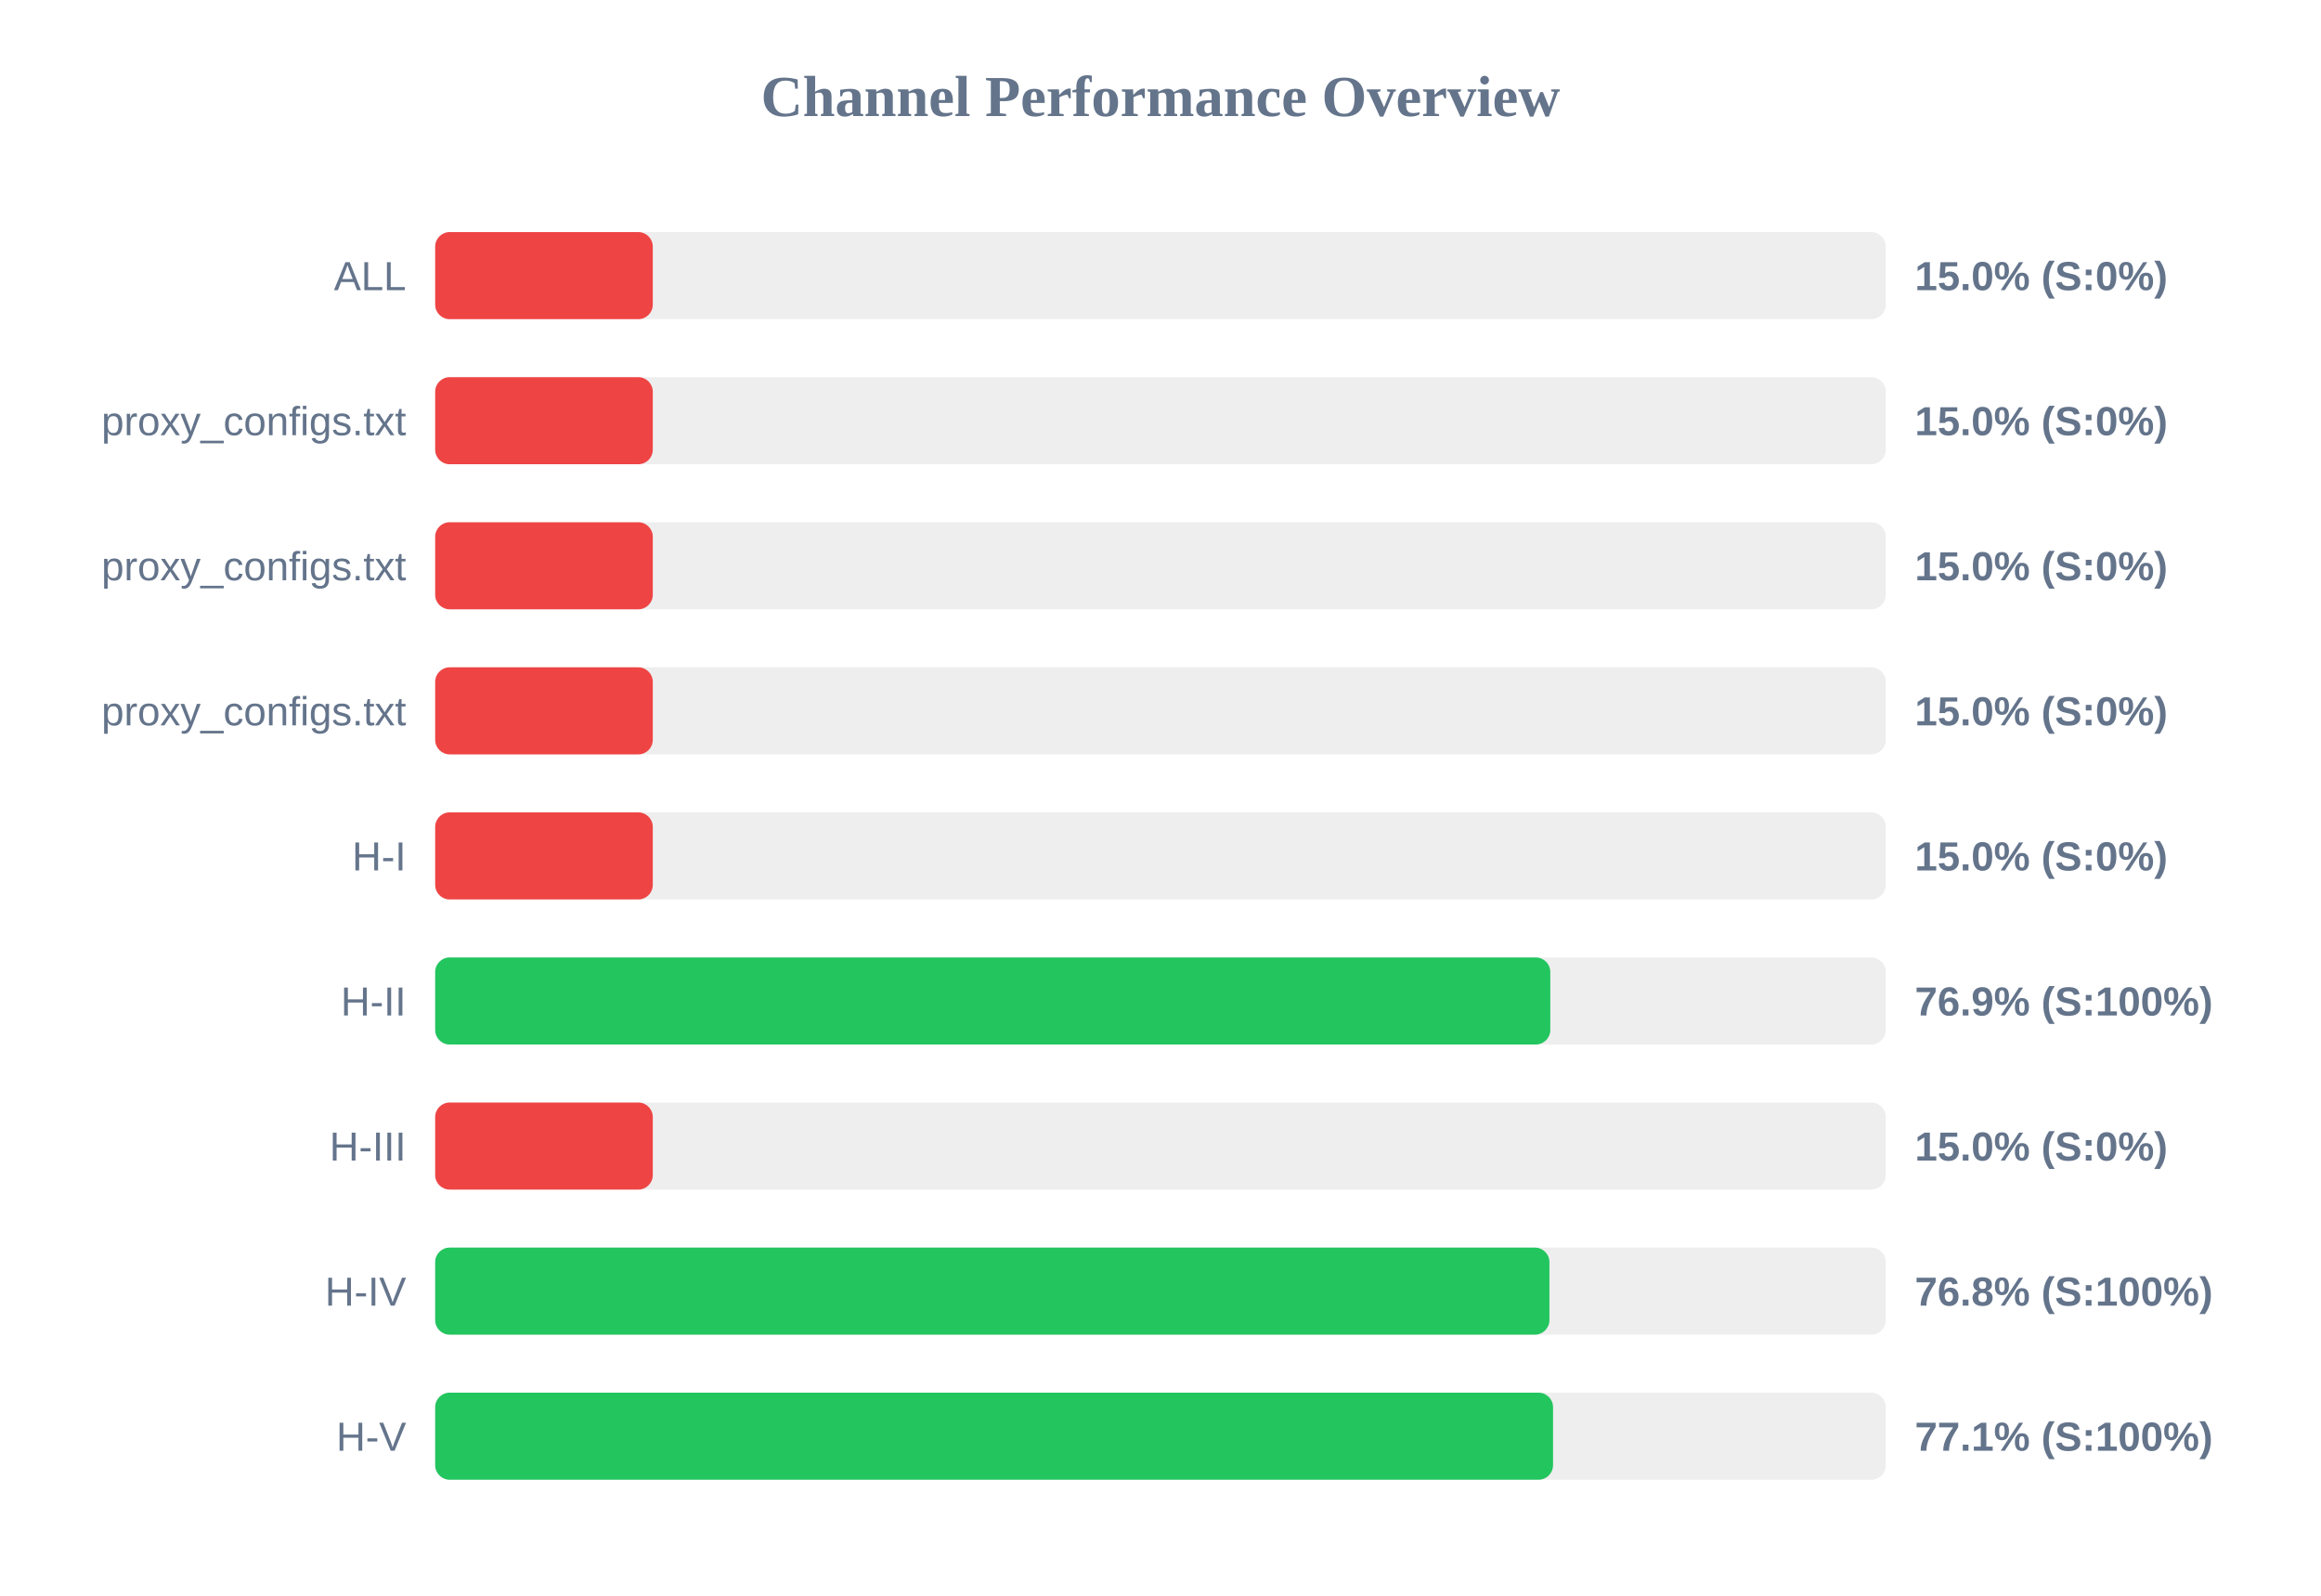
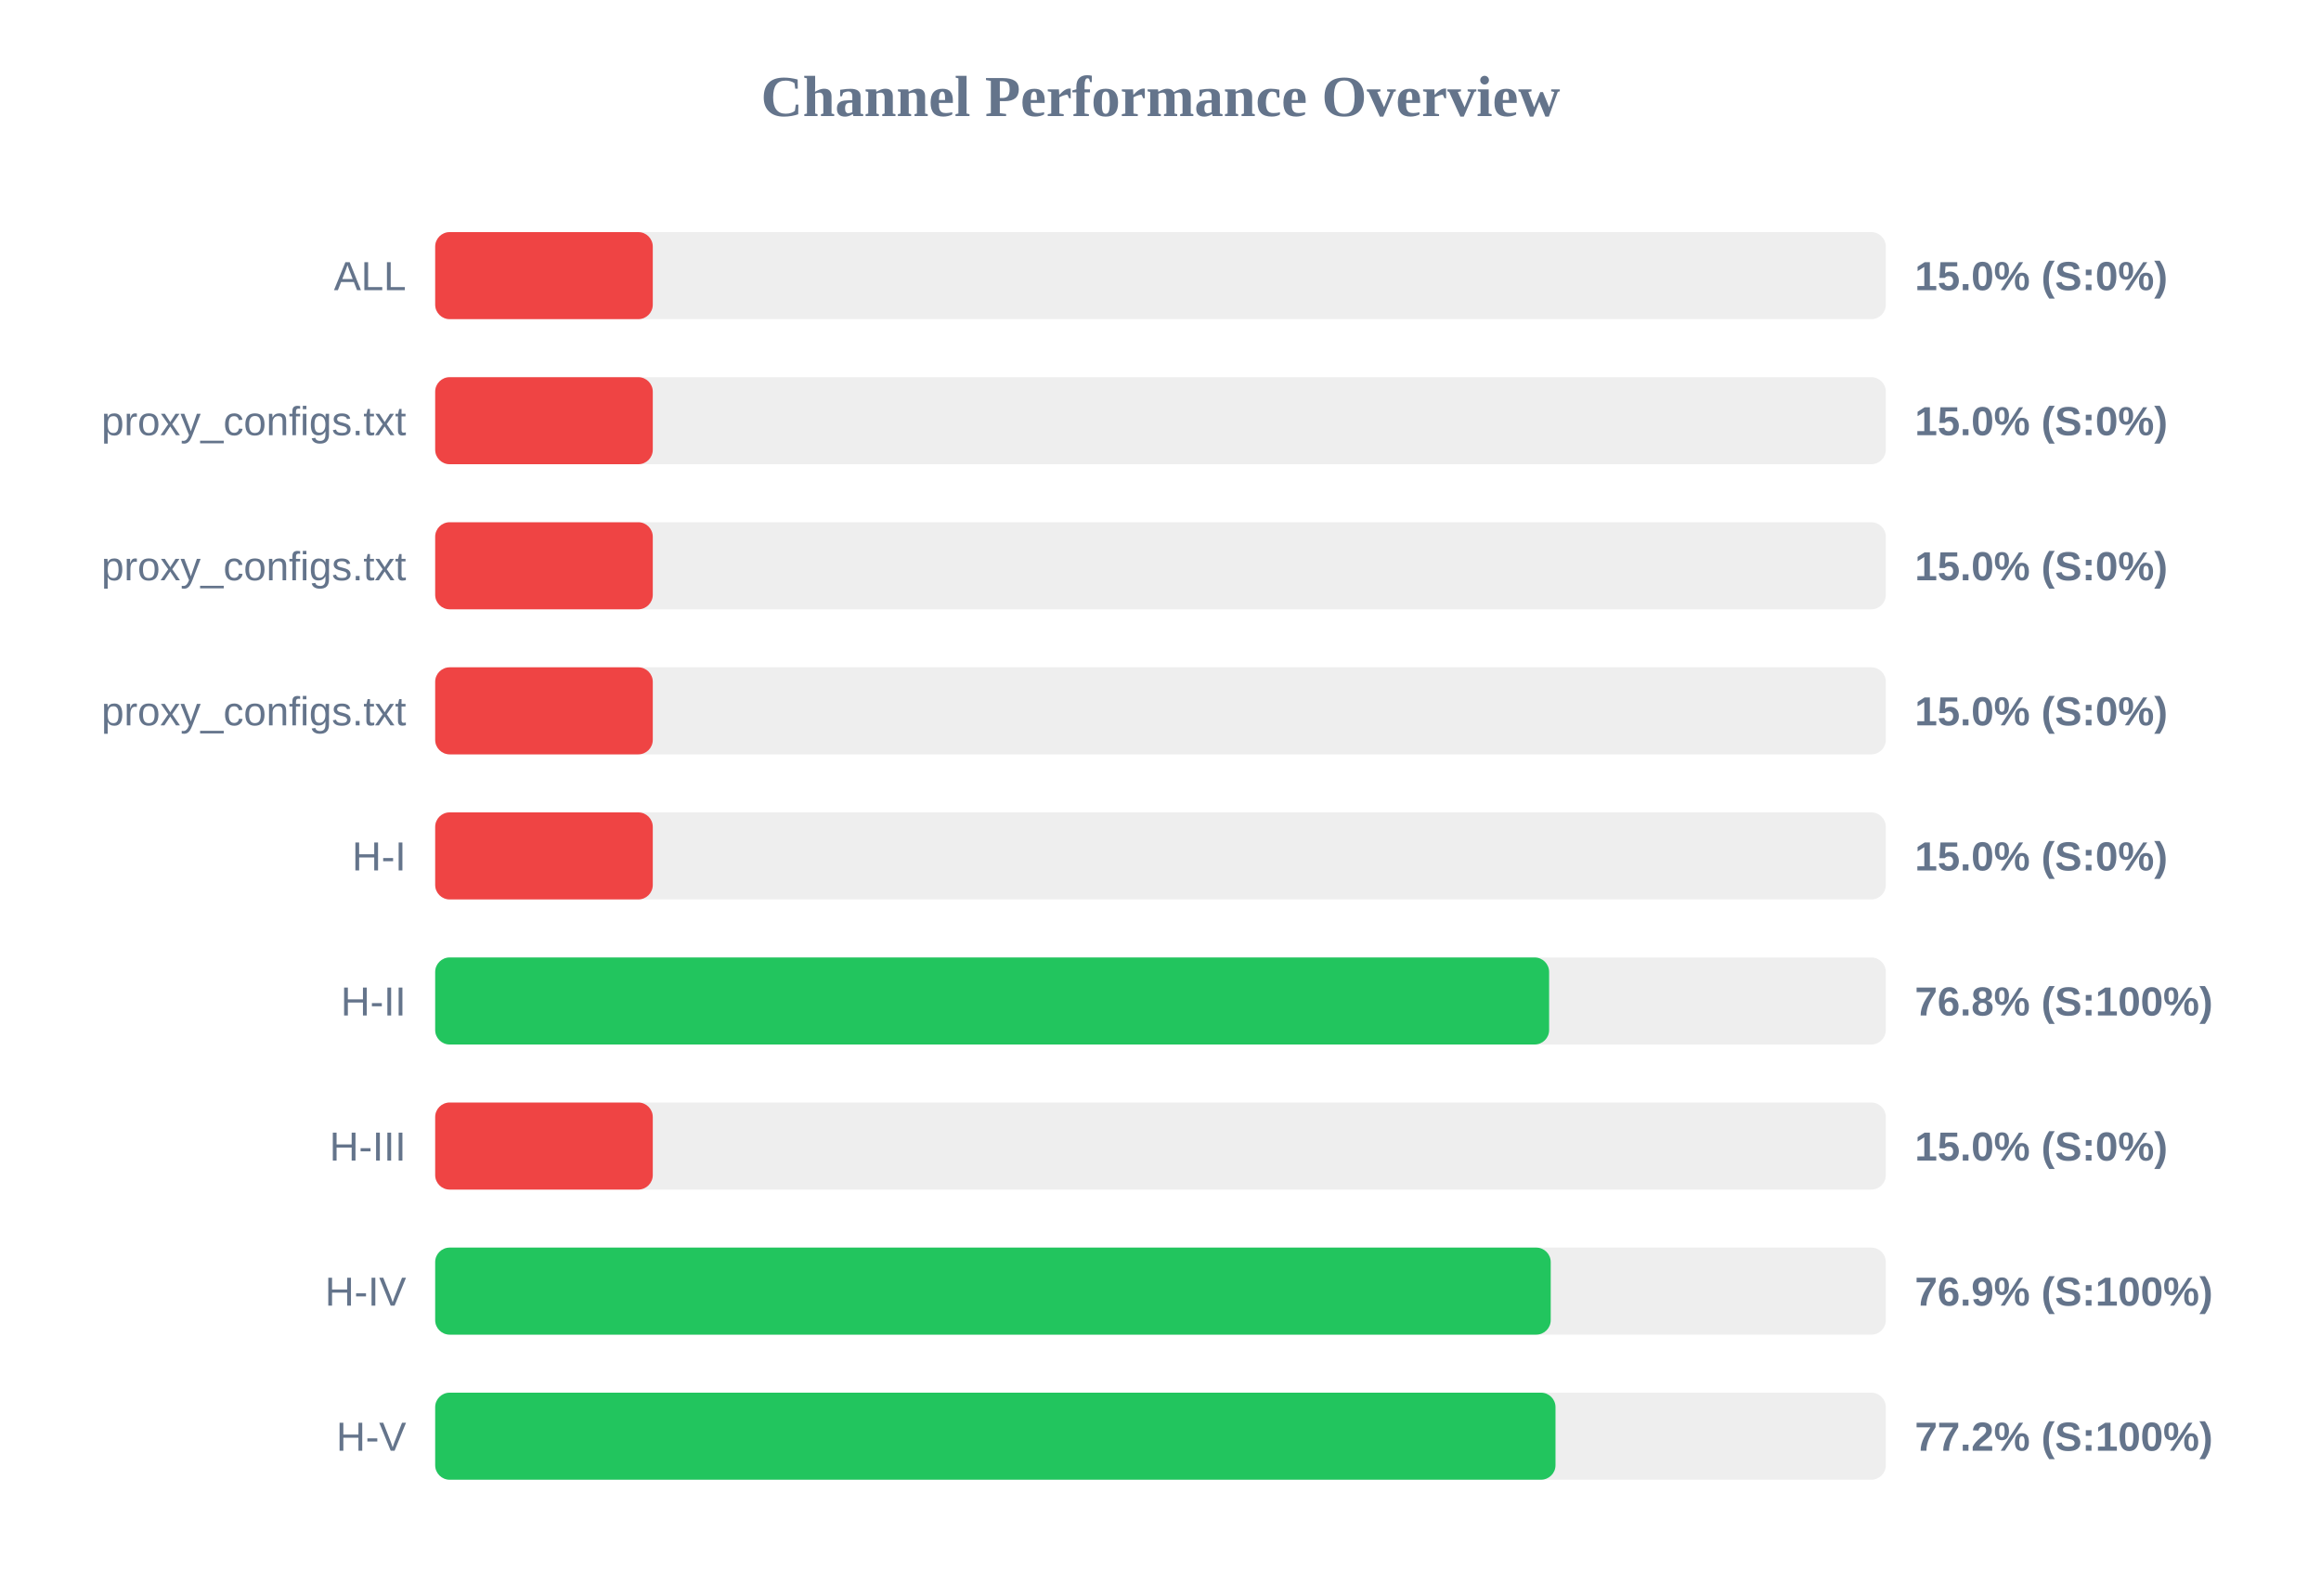
<svg xmlns="http://www.w3.org/2000/svg" width="800" height="550" version="1.1">
  <style>
        .row { font: 14px Arial; fill: #64748b; }
        .score { font: bold 14px Arial; fill: #64748b; }
    </style>
  <text x="400" y="40" text-anchor="middle" font-size="20px" font-weight="bold" fill="#64748b">Channel Performance Overview</text>
  <rect x="150" y="80" width="500" height="30" fill="#eee" rx="5" />
  <rect x="150" y="80" width="75.0" height="30" fill="#ef4444" rx="5" />
  <text x="140" y="100" text-anchor="end" class="row">ALL</text>
  <text x="660" y="100" text-anchor="start" class="score">15.0% (S:0%)</text>
  <rect x="150" y="130" width="500" height="30" fill="#eee" rx="5" />
  <rect x="150" y="130" width="75.0" height="30" fill="#ef4444" rx="5" />
  <text x="140" y="150" text-anchor="end" class="row">proxy_configs.txt</text>
  <text x="660" y="150" text-anchor="start" class="score">15.0% (S:0%)</text>
  <rect x="150" y="180" width="500" height="30" fill="#eee" rx="5" />
  <rect x="150" y="180" width="75.0" height="30" fill="#ef4444" rx="5" />
  <text x="140" y="200" text-anchor="end" class="row">proxy_configs.txt</text>
  <text x="660" y="200" text-anchor="start" class="score">15.0% (S:0%)</text>
  <rect x="150" y="230" width="500" height="30" fill="#eee" rx="5" />
  <rect x="150" y="230" width="75.0" height="30" fill="#ef4444" rx="5" />
  <text x="140" y="250" text-anchor="end" class="row">proxy_configs.txt</text>
  <text x="660" y="250" text-anchor="start" class="score">15.0% (S:0%)</text>
  <rect x="150" y="280" width="500" height="30" fill="#eee" rx="5" />
  <rect x="150" y="280" width="75.0" height="30" fill="#ef4444" rx="5" />
  <text x="140" y="300" text-anchor="end" class="row">H-I</text>
  <text x="660" y="300" text-anchor="start" class="score">15.0% (S:0%)</text>
  <rect x="150" y="330" width="500" height="30" fill="#eee" rx="5" />
-   <rect x="150" y="330" width="384.35" height="30" fill="#22c55e" rx="5" />
+   <rect x="150" y="330" width="383.95" height="30" fill="#22c55e" rx="5" />
  <text x="140" y="350" text-anchor="end" class="row">H-II</text>
-   <text x="660" y="350" text-anchor="start" class="score">76.9% (S:100%)</text>
+   <text x="660" y="350" text-anchor="start" class="score">76.8% (S:100%)</text>
  <rect x="150" y="380" width="500" height="30" fill="#eee" rx="5" />
  <rect x="150" y="380" width="75.0" height="30" fill="#ef4444" rx="5" />
  <text x="140" y="400" text-anchor="end" class="row">H-III</text>
  <text x="660" y="400" text-anchor="start" class="score">15.0% (S:0%)</text>
  <rect x="150" y="430" width="500" height="30" fill="#eee" rx="5" />
-   <rect x="150" y="430" width="384.05" height="30" fill="#22c55e" rx="5" />
+   <rect x="150" y="430" width="384.5" height="30" fill="#22c55e" rx="5" />
  <text x="140" y="450" text-anchor="end" class="row">H-IV</text>
-   <text x="660" y="450" text-anchor="start" class="score">76.8% (S:100%)</text>
+   <text x="660" y="450" text-anchor="start" class="score">76.9% (S:100%)</text>
  <rect x="150" y="480" width="500" height="30" fill="#eee" rx="5" />
-   <rect x="150" y="480" width="385.3" height="30" fill="#22c55e" rx="5" />
+   <rect x="150" y="480" width="386.15" height="30" fill="#22c55e" rx="5" />
  <text x="140" y="500" text-anchor="end" class="row">H-V</text>
-   <text x="660" y="500" text-anchor="start" class="score">77.1% (S:100%)</text>
+   <text x="660" y="500" text-anchor="start" class="score">77.2% (S:100%)</text>
</svg>
